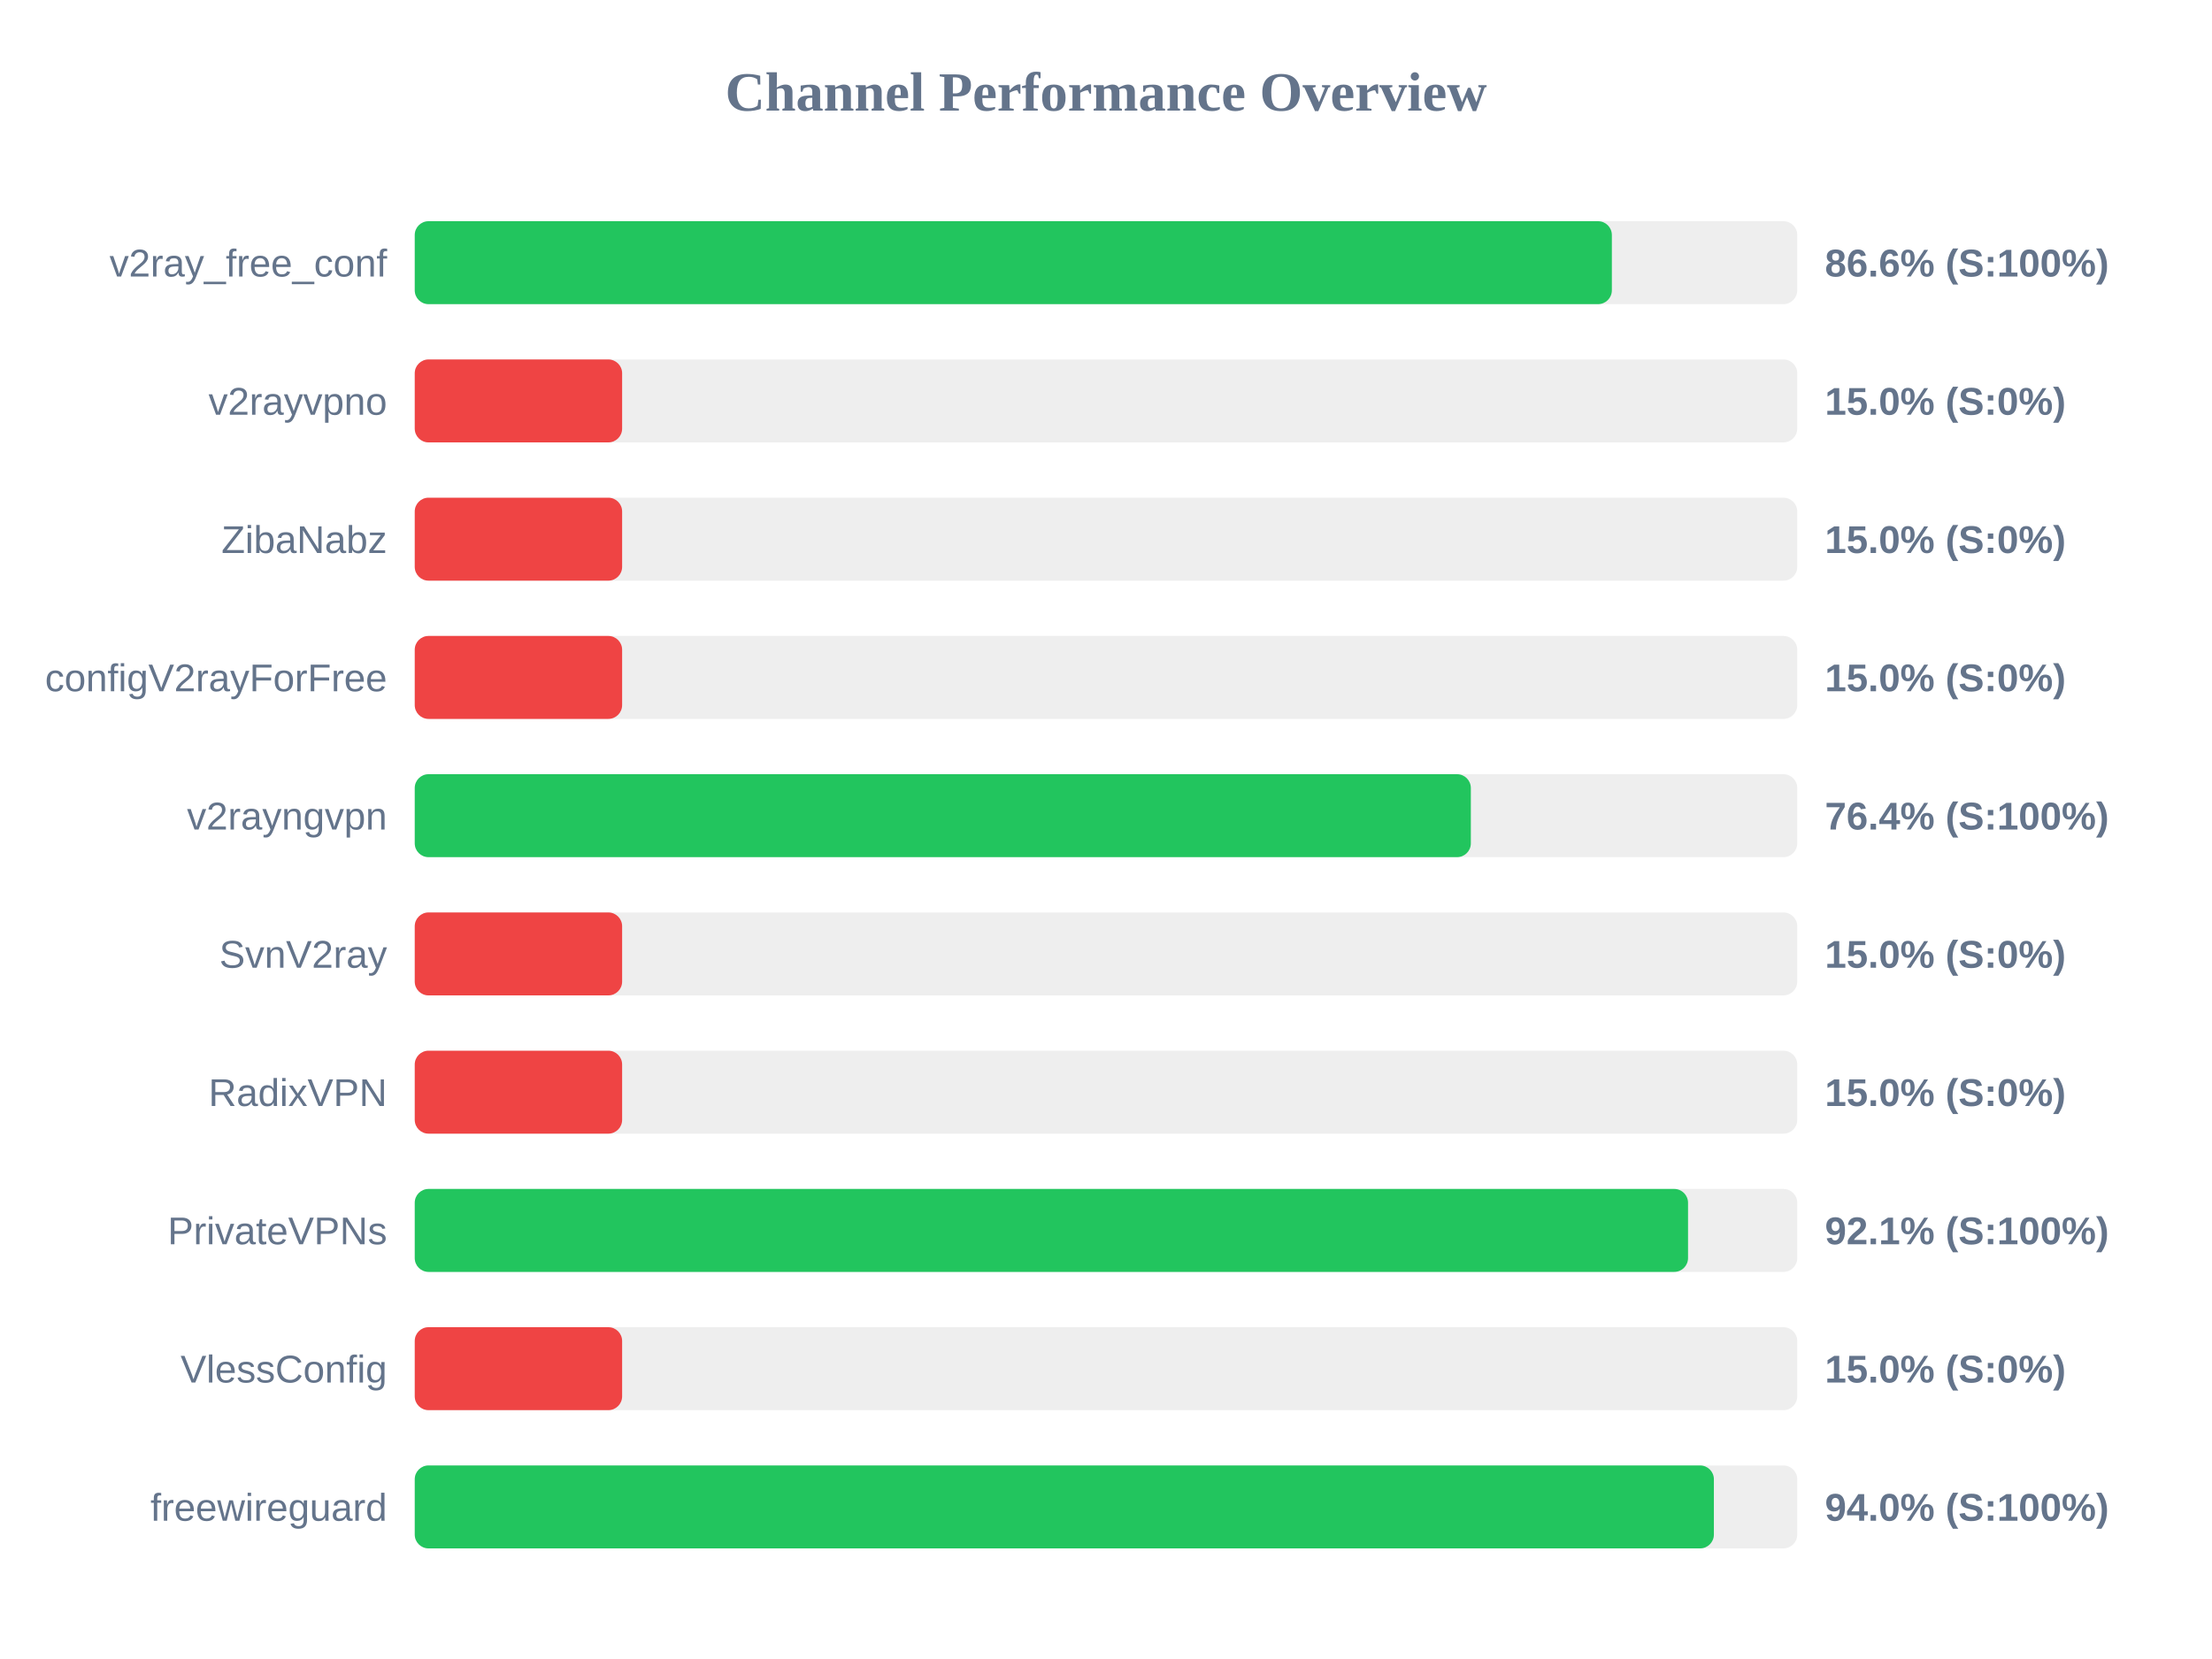
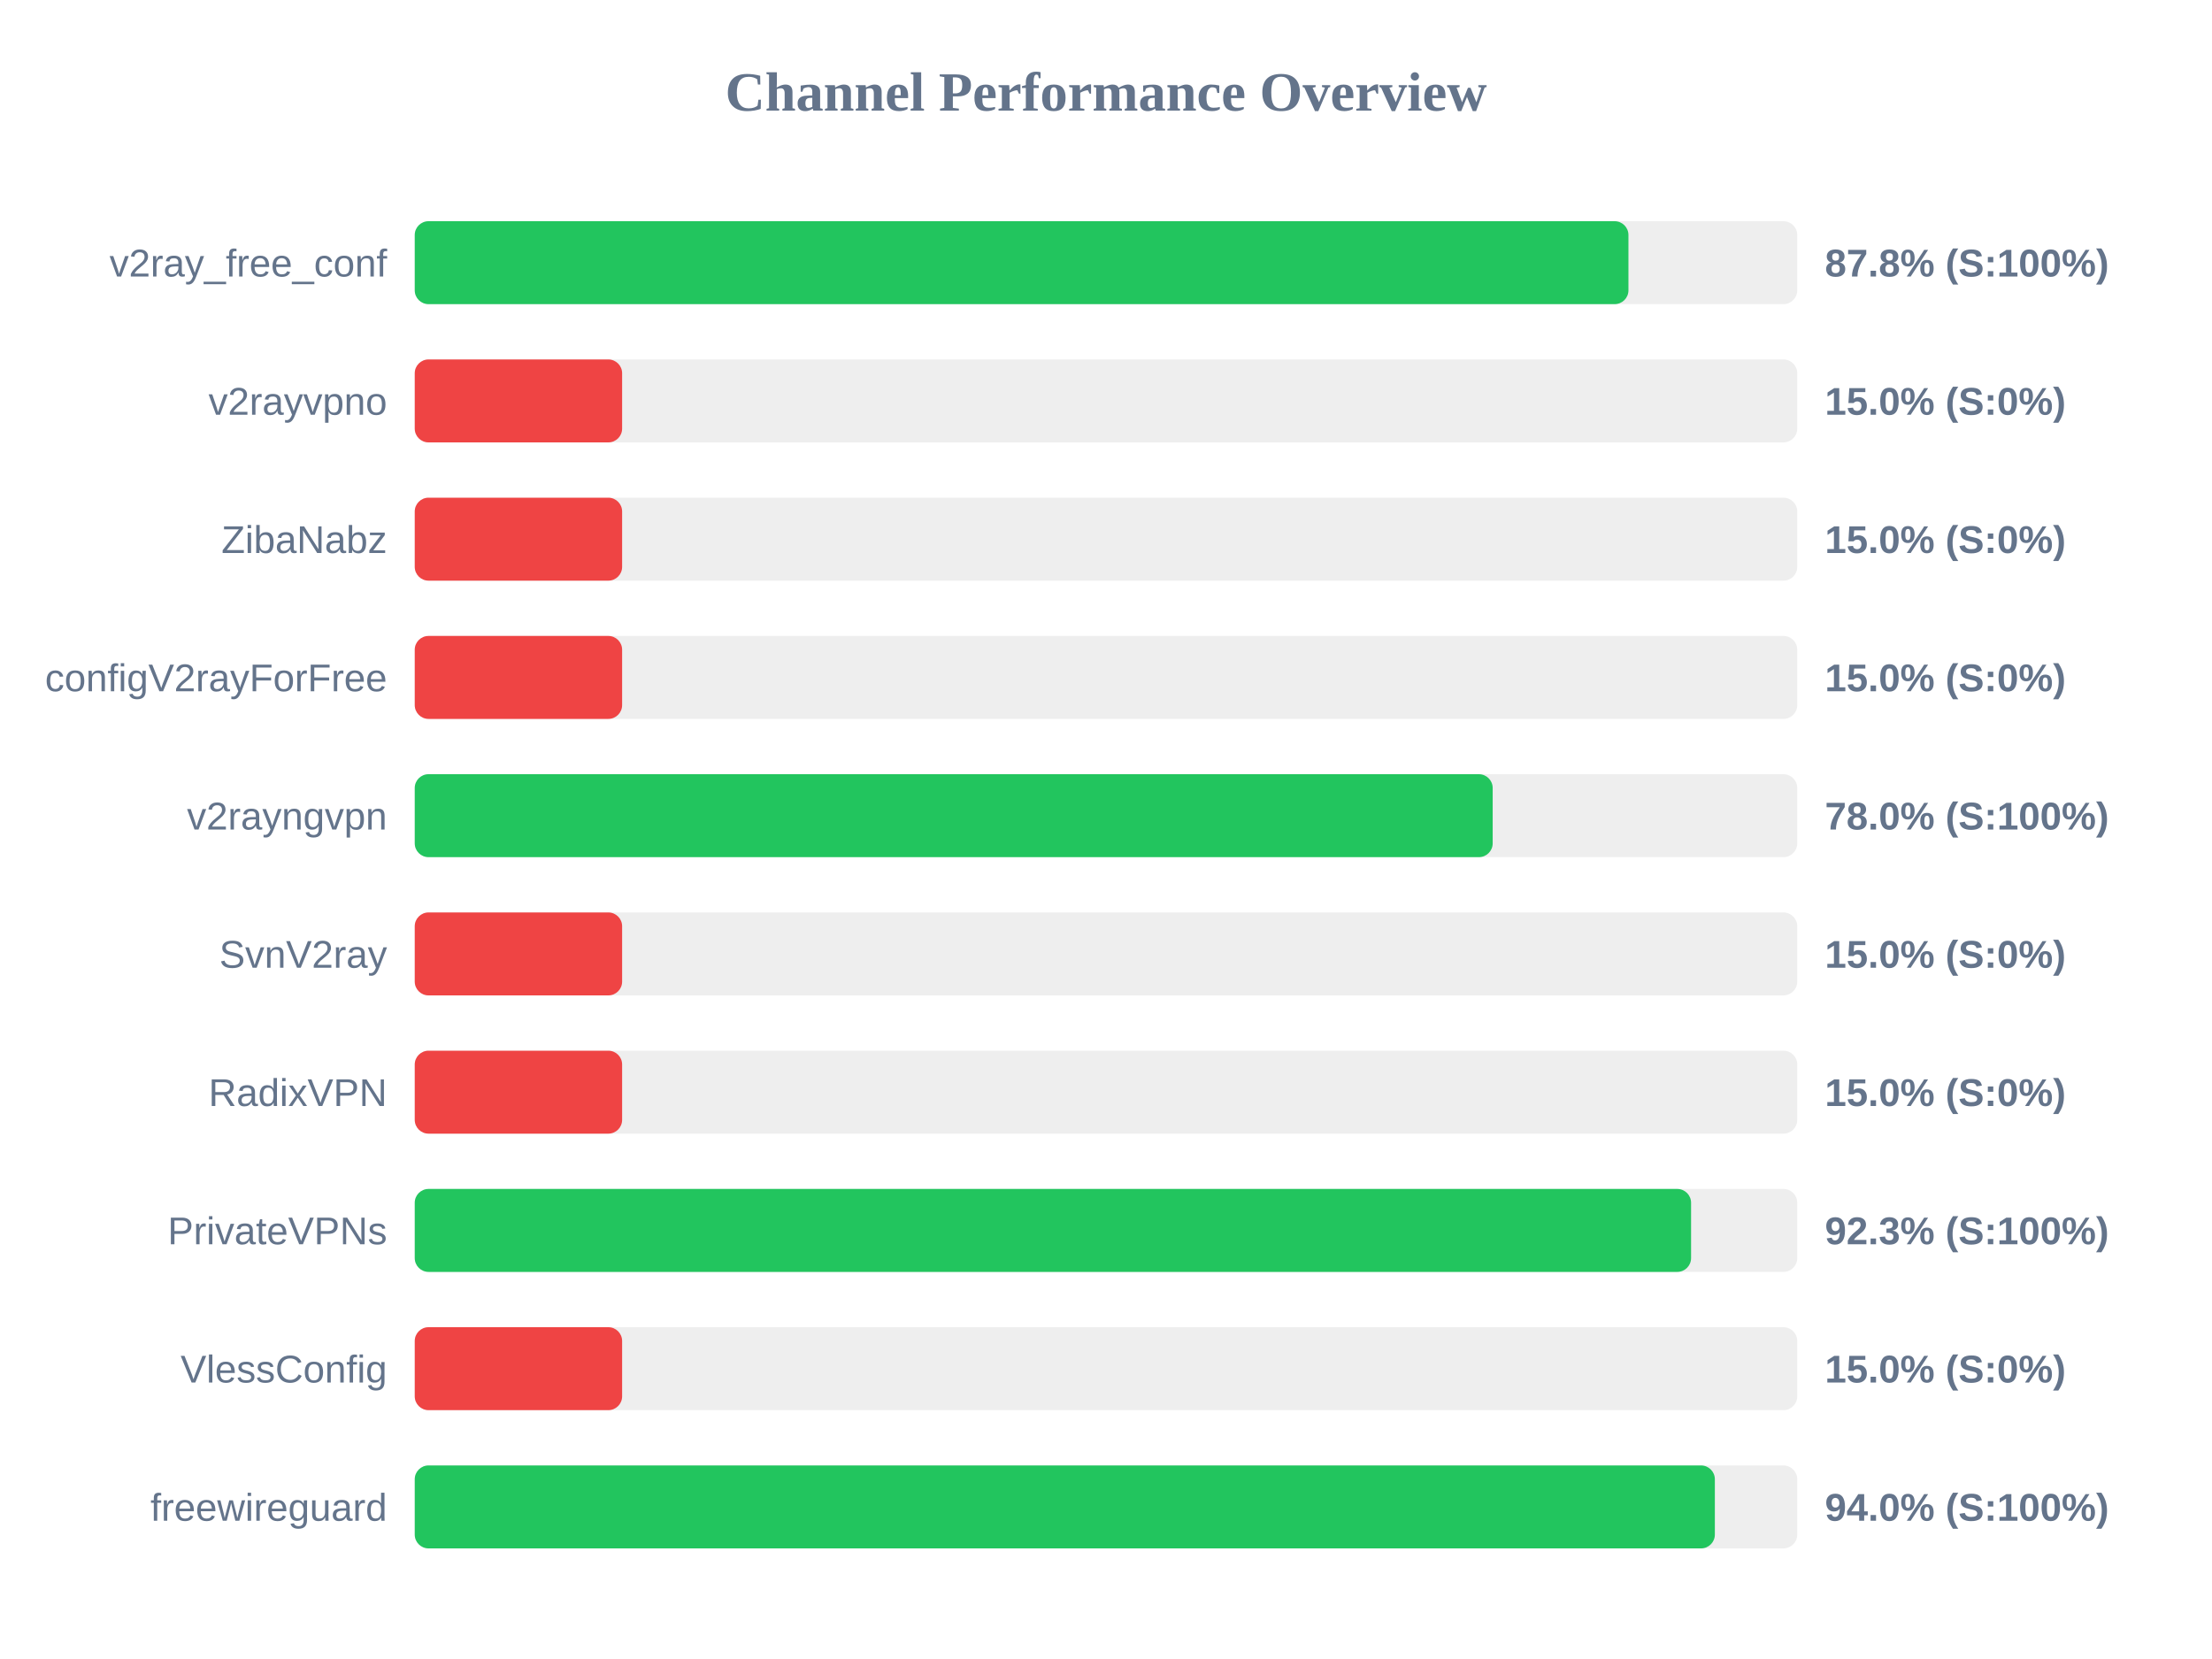
<svg xmlns="http://www.w3.org/2000/svg" width="800" height="600" version="1.1">
  <style>
        .row { font: 14px Arial; fill: #64748b; }
        .score { font: bold 14px Arial; fill: #64748b; }
    </style>
  <text x="400" y="40" text-anchor="middle" font-size="20px" font-weight="bold" fill="#64748b">Channel Performance Overview</text>
  <rect x="150" y="80" width="500" height="30" fill="#eee" rx="5" />
-   <rect x="150" y="80" width="432.95" height="30" fill="#22c55e" rx="5" />
+   <rect x="150" y="80" width="438.95" height="30" fill="#22c55e" rx="5" />
  <text x="140" y="100" text-anchor="end" class="row">v2ray_free_conf</text>
-   <text x="660" y="100" text-anchor="start" class="score">86.6% (S:100%)</text>
+   <text x="660" y="100" text-anchor="start" class="score">87.8% (S:100%)</text>
  <rect x="150" y="130" width="500" height="30" fill="#eee" rx="5" />
  <rect x="150" y="130" width="75.0" height="30" fill="#ef4444" rx="5" />
  <text x="140" y="150" text-anchor="end" class="row">v2rayvpno</text>
  <text x="660" y="150" text-anchor="start" class="score">15.0% (S:0%)</text>
  <rect x="150" y="180" width="500" height="30" fill="#eee" rx="5" />
  <rect x="150" y="180" width="75.0" height="30" fill="#ef4444" rx="5" />
  <text x="140" y="200" text-anchor="end" class="row">ZibaNabz</text>
  <text x="660" y="200" text-anchor="start" class="score">15.0% (S:0%)</text>
  <rect x="150" y="230" width="500" height="30" fill="#eee" rx="5" />
  <rect x="150" y="230" width="75.0" height="30" fill="#ef4444" rx="5" />
  <text x="140" y="250" text-anchor="end" class="row">configV2rayForFree</text>
  <text x="660" y="250" text-anchor="start" class="score">15.0% (S:0%)</text>
  <rect x="150" y="280" width="500" height="30" fill="#eee" rx="5" />
-   <rect x="150" y="280" width="381.95" height="30" fill="#22c55e" rx="5" />
+   <rect x="150" y="280" width="389.85" height="30" fill="#22c55e" rx="5" />
  <text x="140" y="300" text-anchor="end" class="row">v2rayngvpn</text>
-   <text x="660" y="300" text-anchor="start" class="score">76.4% (S:100%)</text>
+   <text x="660" y="300" text-anchor="start" class="score">78.0% (S:100%)</text>
  <rect x="150" y="330" width="500" height="30" fill="#eee" rx="5" />
  <rect x="150" y="330" width="75.0" height="30" fill="#ef4444" rx="5" />
  <text x="140" y="350" text-anchor="end" class="row">SvnV2ray</text>
  <text x="660" y="350" text-anchor="start" class="score">15.0% (S:0%)</text>
  <rect x="150" y="380" width="500" height="30" fill="#eee" rx="5" />
  <rect x="150" y="380" width="75.0" height="30" fill="#ef4444" rx="5" />
  <text x="140" y="400" text-anchor="end" class="row">RadixVPN</text>
  <text x="660" y="400" text-anchor="start" class="score">15.0% (S:0%)</text>
  <rect x="150" y="430" width="500" height="30" fill="#eee" rx="5" />
-   <rect x="150" y="430" width="460.5" height="30" fill="#22c55e" rx="5" />
+   <rect x="150" y="430" width="461.6" height="30" fill="#22c55e" rx="5" />
  <text x="140" y="450" text-anchor="end" class="row">PrivateVPNs</text>
-   <text x="660" y="450" text-anchor="start" class="score">92.1% (S:100%)</text>
+   <text x="660" y="450" text-anchor="start" class="score">92.3% (S:100%)</text>
  <rect x="150" y="480" width="500" height="30" fill="#eee" rx="5" />
  <rect x="150" y="480" width="75.0" height="30" fill="#ef4444" rx="5" />
  <text x="140" y="500" text-anchor="end" class="row">VlessConfig</text>
  <text x="660" y="500" text-anchor="start" class="score">15.0% (S:0%)</text>
  <rect x="150" y="530" width="500" height="30" fill="#eee" rx="5" />
-   <rect x="150" y="530" width="469.85" height="30" fill="#22c55e" rx="5" />
+   <rect x="150" y="530" width="470.2" height="30" fill="#22c55e" rx="5" />
  <text x="140" y="550" text-anchor="end" class="row">freewireguard</text>
  <text x="660" y="550" text-anchor="start" class="score">94.0% (S:100%)</text>
</svg>
